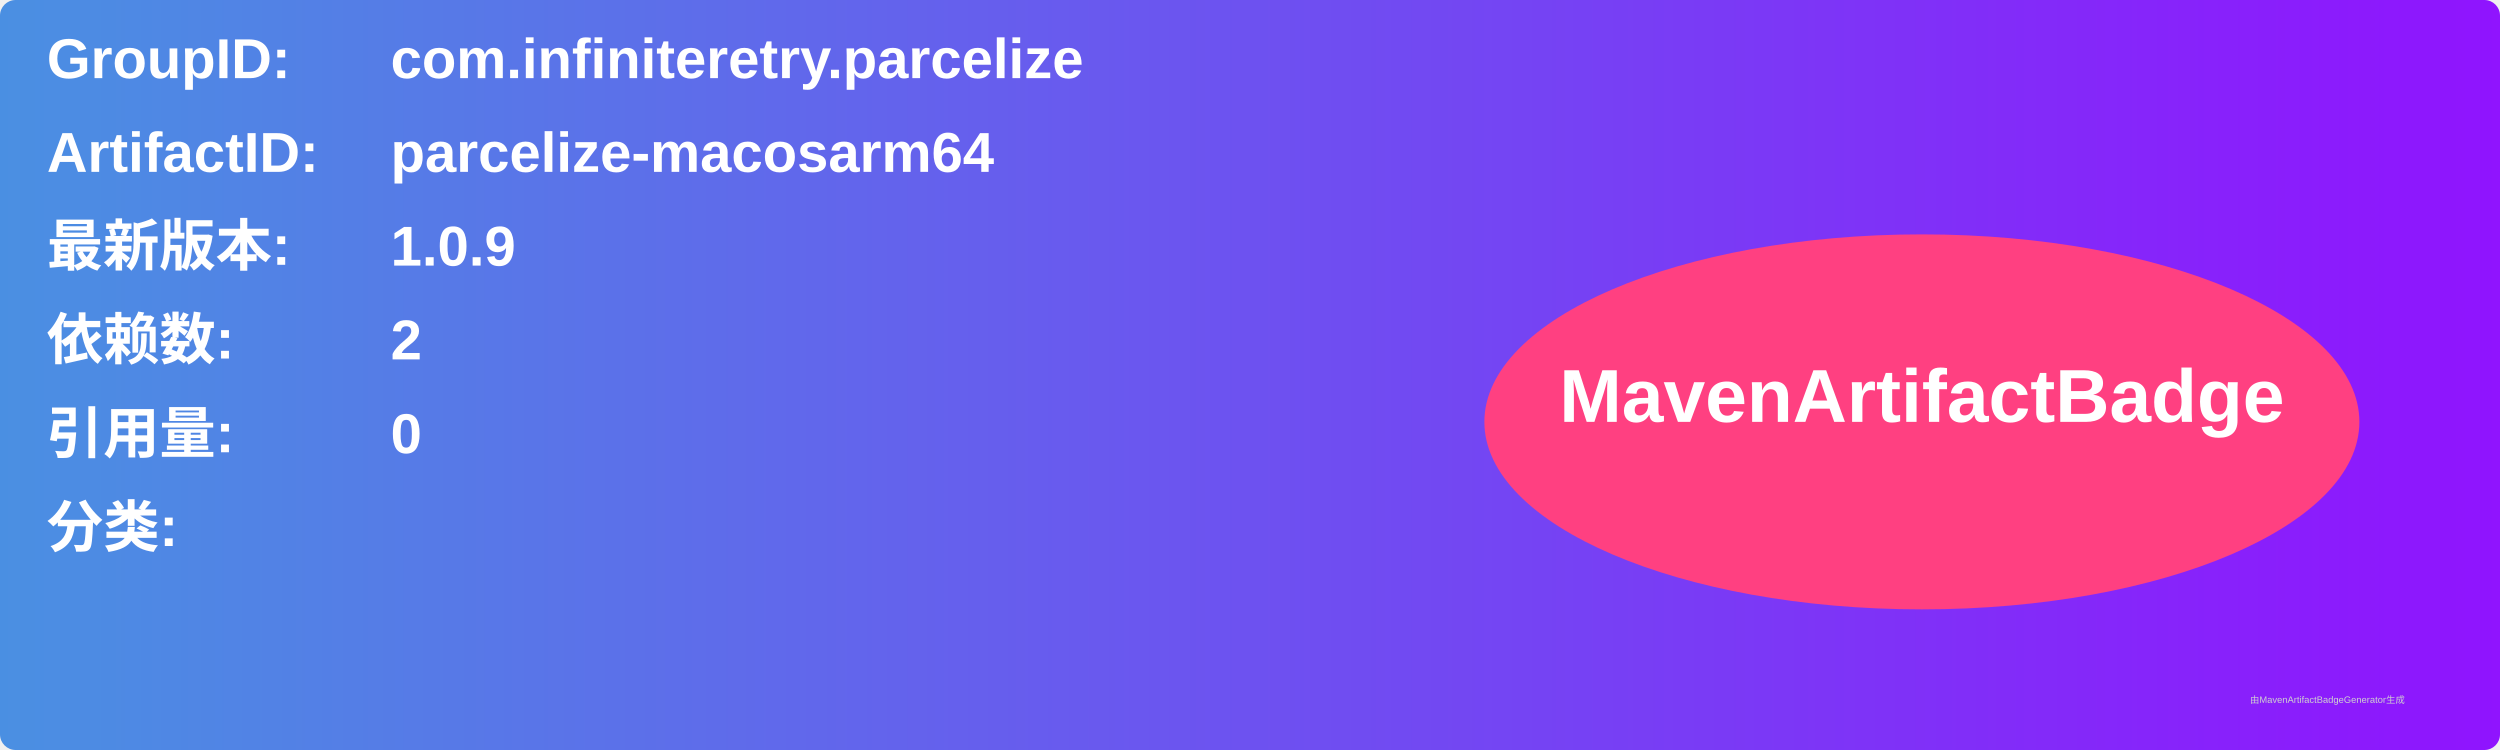
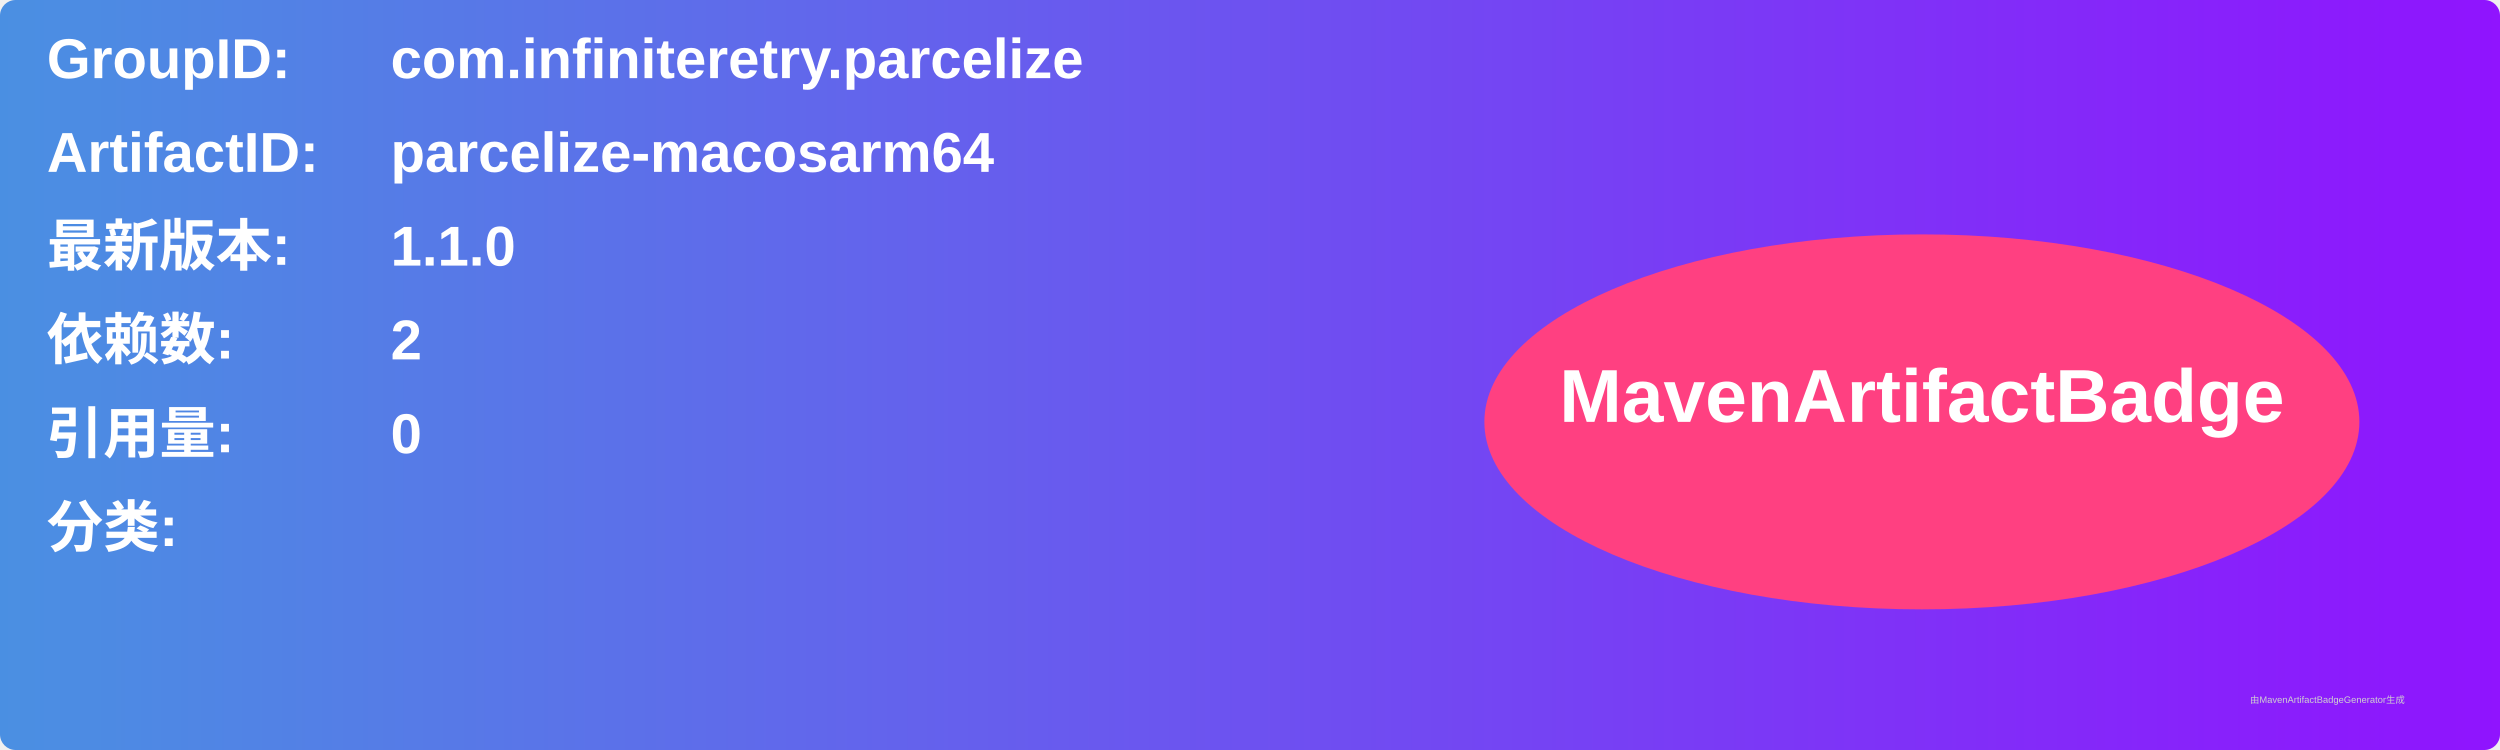
<svg xmlns="http://www.w3.org/2000/svg" width="800" height="240" viewBox="0 0 800 240">
  <linearGradient id="grad" x1="0%" y1="0%" x2="100%" y2="0%">
    <stop offset="0%" stop-color="#4a90e2" />
    <stop offset="100%" stop-color="#9013fe" />
  </linearGradient>
  <rect width="100%" height="100%" rx="5" ry="5" fill="url(#grad)" />
  <g transform="translate(15, 15)">
    <text x="0" y="10" font-family="Arial" font-size="18" fill="white" font-weight="bold" width="260">GroupID:</text>
    <text x="110" y="10" font-family="Arial" font-size="18" fill="white" font-weight="bold" width="460">com.infiniteretry.parcelize</text>
    <text x="0" y="40" font-family="Arial" font-size="18" fill="white" font-weight="bold" width="260">ArtifactID:</text>
    <text x="110" y="40" font-family="Arial" font-size="18" fill="white" font-weight="bold" width="460">parcelize-macosarm64</text>
    <text x="0" y="70" font-family="Arial" font-size="18" fill="white" font-weight="bold">最新版本:</text>
    <text x="110" y="70" font-family="Arial" font-size="18" fill="white" font-weight="bold">
-       <tspan font-weight="bold">1.0.9</tspan>
+       <tspan font-weight="bold">1.1.0</tspan>
    </text>
    <text x="0" y="100" font-family="Arial" font-size="18" fill="white" font-weight="bold">依赖数: </text>
    <text x="110" y="100" font-family="Arial" font-size="18" fill="white">
      <tspan font-weight="bold">2</tspan>
    </text>
    <text x="0" y="130" font-family="Arial" font-size="18" fill="white" font-weight="bold">引用量: </text>
    <text x="110" y="130" font-family="Arial" font-size="18" fill="white">
      <tspan font-weight="bold">0</tspan>
    </text>
    <text x="0" y="160" font-family="Arial" font-size="18" fill="white" font-weight="bold">分类:</text>
    <text x="10" y="190" font-family="Arial" font-size="10" fill="white">
      <tspan font-weight="bold" />
    </text>
    <ellipse cx="600" cy="120" rx="140" ry="60" fill="#ff4081" />
    <text x="600" y="120" text-anchor="middle" font-family="Arial" font-size="24" fill="white" font-weight="bold">MavenArtifactBadge</text>
  </g>
  <text x="720" y="225" font-family="Arial" font-size="3" fill="#d0d0d0">由MavenArtifactBadgeGenerator生成</text>
</svg>
